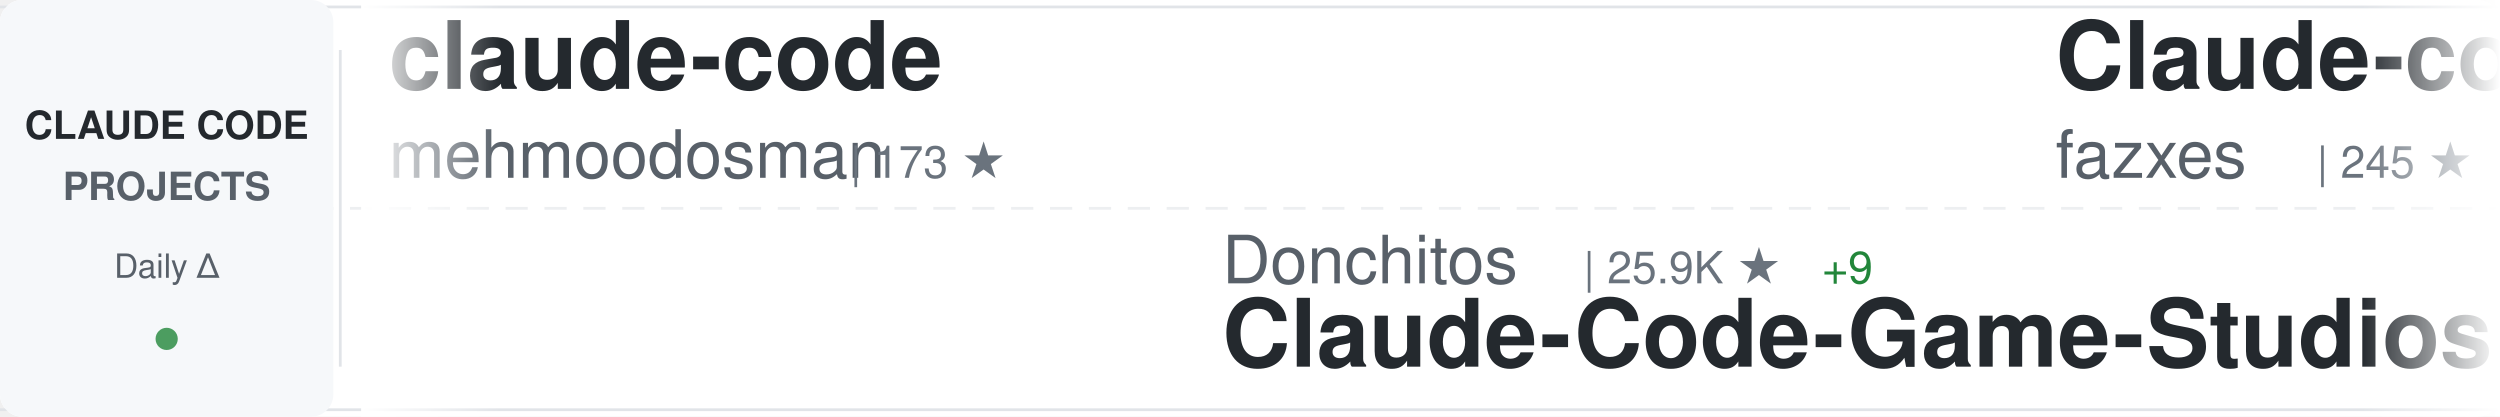
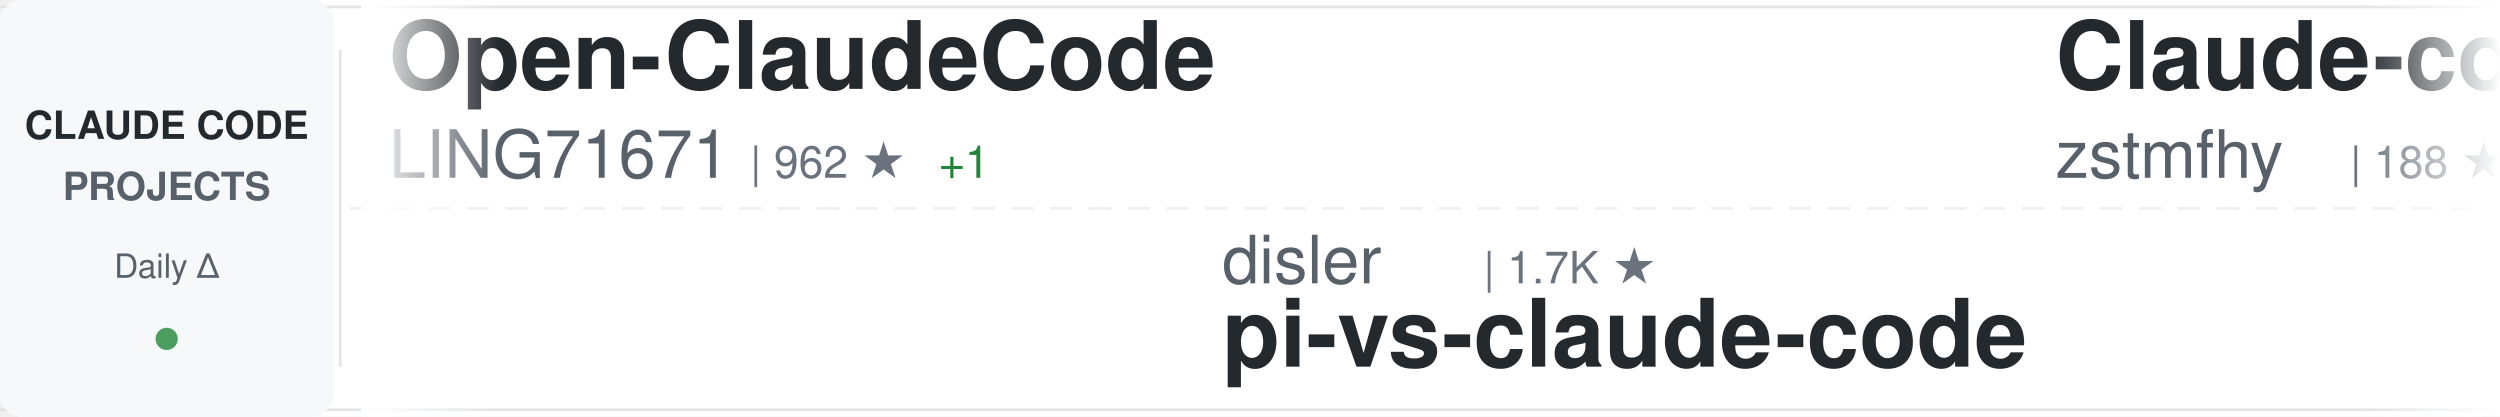
<svg xmlns="http://www.w3.org/2000/svg" width="900" height="150">
  <defs>
    <linearGradient id="awesomeLeftFade" x1="0%" y1="0%" x2="100%" y2="0%">
      <stop offset="0%" style="stop-color:#ffffff;stop-opacity:1" />
      <stop offset="100%" style="stop-color:#ffffff;stop-opacity:0" />
    </linearGradient>
    <linearGradient id="awesomeRightFade" x1="0%" y1="0%" x2="100%" y2="0%">
      <stop offset="0%" style="stop-color:#ffffff;stop-opacity:0" />
      <stop offset="100%" style="stop-color:#ffffff;stop-opacity:1" />
    </linearGradient>
  </defs>
  <rect width="900" height="150" fill="#ffffff" rx="8" />
  <rect x="0" y="2" width="900" height="1" fill="#e1e4e8" />
  <rect x="0" y="147" width="900" height="1" fill="#e1e4e8" />
  <line x1="0" y1="75" x2="900" y2="75" stroke="#e1e4e8" stroke-width="1" stroke-dasharray="8 6" opacity="0.6" />
  <rect x="0" y="0" width="120" height="150" fill="#f6f8fa" rx="8" />
  <text x="60" y="50" font-family="-apple-system, BlinkMacSystemFont, 'Segoe UI', Helvetica, Arial, sans-serif" font-size="14" font-weight="600" fill="#24292e" text-anchor="middle">CLAUDE CODE</text>
  <text x="60" y="72" font-family="-apple-system, BlinkMacSystemFont, 'Segoe UI', Helvetica, Arial, sans-serif" font-size="14" font-weight="600" fill="#586069" text-anchor="middle">PROJECTS</text>
  <text x="60" y="100" font-family="-apple-system, BlinkMacSystemFont, 'Segoe UI', Helvetica, Arial, sans-serif" font-size="12" font-weight="500" fill="#586069" text-anchor="middle">Daily Δ</text>
  <circle cx="60" cy="122" r="4" fill="#22863a" opacity="0.8" />
  <rect x="122" y="18" width="1" height="114" fill="#e1e4e8" />
  <clipPath id="awesomeTickerClip">
    <rect x="130" y="0" width="770" height="150" />
  </clipPath>
  <g clip-path="url(#awesomeTickerClip)">
    <g id="awesomeTickerItems">
      <animateTransform attributeName="transform" attributeType="XML" type="translate" from="0 0" to="-3000 0" dur="54s" repeatCount="indefinite" />
      <g transform="translate(0, 0)">
-         <text x="140" y="32" font-family="-apple-system, BlinkMacSystemFont, 'Segoe UI', Helvetica, Arial, sans-serif" font-size="34" font-weight="600" fill="#24292e">claude-code</text>
-         <text x="140" y="64" font-family="-apple-system, BlinkMacSystemFont, 'Segoe UI', Helvetica, Arial, sans-serif" font-size="24" font-weight="400" fill="#586069">mehmoodosman</text>
-         <text x="306" y="64" font-family="-apple-system, BlinkMacSystemFont, 'Segoe UI', Helvetica, Arial, sans-serif" font-size="16" font-weight="500" fill="#6a737d">| 173 ★</text>
+         <text x="140" y="32" font-family="-apple-system, BlinkMacSystemFont, 'Segoe UI', Helvetica, Arial, sans-serif" font-size="34" font-weight="600" fill="#24292e">Open-ClaudeCode</text>
+         <text x="140" y="64" font-family="-apple-system, BlinkMacSystemFont, 'Segoe UI', Helvetica, Arial, sans-serif" font-size="24" font-weight="400" fill="#586069">LING71671</text>
+         <text x="270" y="64" font-family="-apple-system, BlinkMacSystemFont, 'Segoe UI', Helvetica, Arial, sans-serif" font-size="16" font-weight="500" fill="#6a737d">| 962 ★</text>
+         <text x="338" y="64" font-family="-apple-system, BlinkMacSystemFont, 'Segoe UI', Helvetica, Arial, sans-serif" font-size="16" font-weight="500" fill="#22863a"> +1</text>
      </g>
      <g transform="translate(300, 0)">
-         <text x="140" y="102" font-family="-apple-system, BlinkMacSystemFont, 'Segoe UI', Helvetica, Arial, sans-serif" font-size="24" font-weight="400" fill="#586069">Donchitos</text>
-         <text x="270" y="102" font-family="-apple-system, BlinkMacSystemFont, 'Segoe UI', Helvetica, Arial, sans-serif" font-size="16" font-weight="500" fill="#6a737d">| 25.9K ★</text>
-         <text x="356" y="102" font-family="-apple-system, BlinkMacSystemFont, 'Segoe UI', Helvetica, Arial, sans-serif" font-size="16" font-weight="500" fill="#22863a"> +9</text>
-         <text x="140" y="132" font-family="-apple-system, BlinkMacSystemFont, 'Segoe UI', Helvetica, Arial, sans-serif" font-size="34" font-weight="600" fill="#24292e">Claude-Code-Game-Studios</text>
+         <text x="140" y="102" font-family="-apple-system, BlinkMacSystemFont, 'Segoe UI', Helvetica, Arial, sans-serif" font-size="24" font-weight="400" fill="#586069">disler</text>
+         <text x="234" y="102" font-family="-apple-system, BlinkMacSystemFont, 'Segoe UI', Helvetica, Arial, sans-serif" font-size="16" font-weight="500" fill="#6a737d">| 1.7K ★</text>
+         <text x="140" y="132" font-family="-apple-system, BlinkMacSystemFont, 'Segoe UI', Helvetica, Arial, sans-serif" font-size="34" font-weight="600" fill="#24292e">pi-vs-claude-code</text>
      </g>
      <g transform="translate(600, 0)">
-         <text x="140" y="32" font-family="-apple-system, BlinkMacSystemFont, 'Segoe UI', Helvetica, Arial, sans-serif" font-size="34" font-weight="600" fill="#24292e">Claude-code</text>
-         <text x="140" y="64" font-family="-apple-system, BlinkMacSystemFont, 'Segoe UI', Helvetica, Arial, sans-serif" font-size="24" font-weight="400" fill="#586069">fazxes</text>
-         <text x="234" y="64" font-family="-apple-system, BlinkMacSystemFont, 'Segoe UI', Helvetica, Arial, sans-serif" font-size="16" font-weight="500" fill="#6a737d">| 245 ★</text>
-       </g>
-       <g transform="translate(900, 0)">
-         <text x="140" y="102" font-family="-apple-system, BlinkMacSystemFont, 'Segoe UI', Helvetica, Arial, sans-serif" font-size="24" font-weight="400" fill="#586069">Maciek-roboblog</text>
-         <text x="342" y="102" font-family="-apple-system, BlinkMacSystemFont, 'Segoe UI', Helvetica, Arial, sans-serif" font-size="16" font-weight="500" fill="#6a737d">| 8.7K ★</text>
-         <text x="419" y="102" font-family="-apple-system, BlinkMacSystemFont, 'Segoe UI', Helvetica, Arial, sans-serif" font-size="16" font-weight="500" fill="#22863a"> +1</text>
-         <text x="140" y="132" font-family="-apple-system, BlinkMacSystemFont, 'Segoe UI', Helvetica, Arial, sans-serif" font-size="34" font-weight="600" fill="#24292e">Claude-Code-Usage-Monito...</text>
-       </g>
-       <g transform="translate(1200, 0)">
-         <text x="140" y="32" font-family="-apple-system, BlinkMacSystemFont, 'Segoe UI', Helvetica, Arial, sans-serif" font-size="34" font-weight="600" fill="#24292e">claude_codex_bridge</text>
-         <text x="140" y="64" font-family="-apple-system, BlinkMacSystemFont, 'Segoe UI', Helvetica, Arial, sans-serif" font-size="24" font-weight="400" fill="#586069">SeemSeam</text>
-         <text x="258" y="64" font-family="-apple-system, BlinkMacSystemFont, 'Segoe UI', Helvetica, Arial, sans-serif" font-size="16" font-weight="500" fill="#6a737d">| 3.6K ★</text>
-         <text x="335" y="64" font-family="-apple-system, BlinkMacSystemFont, 'Segoe UI', Helvetica, Arial, sans-serif" font-size="16" font-weight="500" fill="#22863a"> +2</text>
-       </g>
-       <g transform="translate(1500, 0)">
-         <text x="140" y="102" font-family="-apple-system, BlinkMacSystemFont, 'Segoe UI', Helvetica, Arial, sans-serif" font-size="24" font-weight="400" fill="#586069">anthropics</text>
-         <text x="282" y="102" font-family="-apple-system, BlinkMacSystemFont, 'Segoe UI', Helvetica, Arial, sans-serif" font-size="16" font-weight="500" fill="#6a737d">| 997 ★</text>
-         <text x="140" y="132" font-family="-apple-system, BlinkMacSystemFont, 'Segoe UI', Helvetica, Arial, sans-serif" font-size="34" font-weight="600" fill="#24292e">claude-code-base-action</text>
-       </g>
-       <g transform="translate(1800, 0)">
-         <text x="140" y="32" font-family="-apple-system, BlinkMacSystemFont, 'Segoe UI', Helvetica, Arial, sans-serif" font-size="34" font-weight="600" fill="#24292e">claude-code-telegram</text>
-         <text x="140" y="64" font-family="-apple-system, BlinkMacSystemFont, 'Segoe UI', Helvetica, Arial, sans-serif" font-size="24" font-weight="400" fill="#586069">overwirehq</text>
-         <text x="282" y="64" font-family="-apple-system, BlinkMacSystemFont, 'Segoe UI', Helvetica, Arial, sans-serif" font-size="16" font-weight="500" fill="#6a737d">| 2.8K ★</text>
-       </g>
-       <g transform="translate(2100, 0)">
-         <text x="140" y="102" font-family="-apple-system, BlinkMacSystemFont, 'Segoe UI', Helvetica, Arial, sans-serif" font-size="24" font-weight="400" fill="#586069">ponponon</text>
-         <text x="258" y="102" font-family="-apple-system, BlinkMacSystemFont, 'Segoe UI', Helvetica, Arial, sans-serif" font-size="16" font-weight="500" fill="#6a737d">| 2.3K ★</text>
-         <text x="140" y="132" font-family="-apple-system, BlinkMacSystemFont, 'Segoe UI', Helvetica, Arial, sans-serif" font-size="34" font-weight="600" fill="#24292e">claude_code_src</text>
-       </g>
-       <g transform="translate(2400, 0)">
        <text x="140" y="32" font-family="-apple-system, BlinkMacSystemFont, 'Segoe UI', Helvetica, Arial, sans-serif" font-size="34" font-weight="600" fill="#24292e">Claude-code</text>
        <text x="140" y="64" font-family="-apple-system, BlinkMacSystemFont, 'Segoe UI', Helvetica, Arial, sans-serif" font-size="24" font-weight="400" fill="#586069">zstmfhy</text>
        <text x="246" y="64" font-family="-apple-system, BlinkMacSystemFont, 'Segoe UI', Helvetica, Arial, sans-serif" font-size="16" font-weight="500" fill="#6a737d">| 188 ★</text>
      </g>
+       <g transform="translate(900, 0)">
+         <text x="140" y="102" font-family="-apple-system, BlinkMacSystemFont, 'Segoe UI', Helvetica, Arial, sans-serif" font-size="24" font-weight="400" fill="#586069">ding113</text>
+         <text x="246" y="102" font-family="-apple-system, BlinkMacSystemFont, 'Segoe UI', Helvetica, Arial, sans-serif" font-size="16" font-weight="500" fill="#6a737d">| 3.4K ★</text>
+         <text x="323" y="102" font-family="-apple-system, BlinkMacSystemFont, 'Segoe UI', Helvetica, Arial, sans-serif" font-size="16" font-weight="500" fill="#22863a"> +3</text>
+         <text x="140" y="132" font-family="-apple-system, BlinkMacSystemFont, 'Segoe UI', Helvetica, Arial, sans-serif" font-size="34" font-weight="600" fill="#24292e">claude-code-hub</text>
+       </g>
+       <g transform="translate(1200, 0)">
+         <text x="140" y="32" font-family="-apple-system, BlinkMacSystemFont, 'Segoe UI', Helvetica, Arial, sans-serif" font-size="34" font-weight="600" fill="#24292e">awesome-claude-code</text>
+         <text x="140" y="64" font-family="-apple-system, BlinkMacSystemFont, 'Segoe UI', Helvetica, Arial, sans-serif" font-size="24" font-weight="400" fill="#586069">jqueryscript</text>
+         <text x="306" y="64" font-family="-apple-system, BlinkMacSystemFont, 'Segoe UI', Helvetica, Arial, sans-serif" font-size="16" font-weight="500" fill="#6a737d">| 524 ★</text>
+       </g>
+       <g transform="translate(1500, 0)">
+         <text x="140" y="102" font-family="-apple-system, BlinkMacSystemFont, 'Segoe UI', Helvetica, Arial, sans-serif" font-size="24" font-weight="400" fill="#586069">FlorianBruniaux</text>
+         <text x="342" y="102" font-family="-apple-system, BlinkMacSystemFont, 'Segoe UI', Helvetica, Arial, sans-serif" font-size="16" font-weight="500" fill="#6a737d">| 6.1K ★</text>
+         <text x="419" y="102" font-family="-apple-system, BlinkMacSystemFont, 'Segoe UI', Helvetica, Arial, sans-serif" font-size="16" font-weight="500" fill="#cb2431"> -1</text>
+         <text x="140" y="132" font-family="-apple-system, BlinkMacSystemFont, 'Segoe UI', Helvetica, Arial, sans-serif" font-size="34" font-weight="600" fill="#24292e">claude-code-ultimate-gui...</text>
+       </g>
+       <g transform="translate(1800, 0)">
+         <text x="140" y="32" font-family="-apple-system, BlinkMacSystemFont, 'Segoe UI', Helvetica, Arial, sans-serif" font-size="34" font-weight="600" fill="#24292e">claude-code-reverse</text>
+         <text x="140" y="64" font-family="-apple-system, BlinkMacSystemFont, 'Segoe UI', Helvetica, Arial, sans-serif" font-size="24" font-weight="400" fill="#586069">Yuyz0112</text>
+         <text x="258" y="64" font-family="-apple-system, BlinkMacSystemFont, 'Segoe UI', Helvetica, Arial, sans-serif" font-size="16" font-weight="500" fill="#6a737d">| 2.4K ★</text>
+       </g>
+       <g transform="translate(2100, 0)">
+         <text x="140" y="102" font-family="-apple-system, BlinkMacSystemFont, 'Segoe UI', Helvetica, Arial, sans-serif" font-size="24" font-weight="400" fill="#586069">huangjia2019</text>
+         <text x="306" y="102" font-family="-apple-system, BlinkMacSystemFont, 'Segoe UI', Helvetica, Arial, sans-serif" font-size="16" font-weight="500" fill="#6a737d">| 1.1K ★</text>
+         <text x="140" y="132" font-family="-apple-system, BlinkMacSystemFont, 'Segoe UI', Helvetica, Arial, sans-serif" font-size="34" font-weight="600" fill="#24292e">claude-code-engineering</text>
+       </g>
+       <g transform="translate(2400, 0)">
+         <text x="140" y="32" font-family="-apple-system, BlinkMacSystemFont, 'Segoe UI', Helvetica, Arial, sans-serif" font-size="34" font-weight="600" fill="#24292e">claude-code-system-promp...</text>
+         <text x="140" y="64" font-family="-apple-system, BlinkMacSystemFont, 'Segoe UI', Helvetica, Arial, sans-serif" font-size="24" font-weight="400" fill="#586069">Piebald-AI</text>
+         <text x="282" y="64" font-family="-apple-system, BlinkMacSystemFont, 'Segoe UI', Helvetica, Arial, sans-serif" font-size="16" font-weight="500" fill="#6a737d">| 12.9K ★</text>
+         <text x="368" y="64" font-family="-apple-system, BlinkMacSystemFont, 'Segoe UI', Helvetica, Arial, sans-serif" font-size="16" font-weight="500" fill="#22863a"> +3</text>
+       </g>
      <g transform="translate(2700, 0)">
-         <text x="140" y="102" font-family="-apple-system, BlinkMacSystemFont, 'Segoe UI', Helvetica, Arial, sans-serif" font-size="24" font-weight="400" fill="#586069">davila7</text>
-         <text x="246" y="102" font-family="-apple-system, BlinkMacSystemFont, 'Segoe UI', Helvetica, Arial, sans-serif" font-size="16" font-weight="500" fill="#6a737d">| 32.5K ★</text>
-         <text x="332" y="102" font-family="-apple-system, BlinkMacSystemFont, 'Segoe UI', Helvetica, Arial, sans-serif" font-size="16" font-weight="500" fill="#22863a"> +7</text>
-         <text x="140" y="132" font-family="-apple-system, BlinkMacSystemFont, 'Segoe UI', Helvetica, Arial, sans-serif" font-size="34" font-weight="600" fill="#24292e">claude-code-templates</text>
+         <text x="140" y="102" font-family="-apple-system, BlinkMacSystemFont, 'Segoe UI', Helvetica, Arial, sans-serif" font-size="24" font-weight="400" fill="#586069">musistudio</text>
+         <text x="282" y="102" font-family="-apple-system, BlinkMacSystemFont, 'Segoe UI', Helvetica, Arial, sans-serif" font-size="16" font-weight="500" fill="#6a737d">| 37.6K ★</text>
+         <text x="368" y="102" font-family="-apple-system, BlinkMacSystemFont, 'Segoe UI', Helvetica, Arial, sans-serif" font-size="16" font-weight="500" fill="#22863a"> +5</text>
+         <text x="140" y="132" font-family="-apple-system, BlinkMacSystemFont, 'Segoe UI', Helvetica, Arial, sans-serif" font-size="34" font-weight="600" fill="#24292e">claude-code-router</text>
      </g>
      <g transform="translate(3000, 0)">
-         <text x="140" y="32" font-family="-apple-system, BlinkMacSystemFont, 'Segoe UI', Helvetica, Arial, sans-serif" font-size="34" font-weight="600" fill="#24292e">claude-code</text>
-         <text x="140" y="64" font-family="-apple-system, BlinkMacSystemFont, 'Segoe UI', Helvetica, Arial, sans-serif" font-size="24" font-weight="400" fill="#586069">mehmoodosman</text>
-         <text x="306" y="64" font-family="-apple-system, BlinkMacSystemFont, 'Segoe UI', Helvetica, Arial, sans-serif" font-size="16" font-weight="500" fill="#6a737d">| 173 ★</text>
+         <text x="140" y="32" font-family="-apple-system, BlinkMacSystemFont, 'Segoe UI', Helvetica, Arial, sans-serif" font-size="34" font-weight="600" fill="#24292e">Open-ClaudeCode</text>
+         <text x="140" y="64" font-family="-apple-system, BlinkMacSystemFont, 'Segoe UI', Helvetica, Arial, sans-serif" font-size="24" font-weight="400" fill="#586069">LING71671</text>
+         <text x="270" y="64" font-family="-apple-system, BlinkMacSystemFont, 'Segoe UI', Helvetica, Arial, sans-serif" font-size="16" font-weight="500" fill="#6a737d">| 962 ★</text>
+         <text x="338" y="64" font-family="-apple-system, BlinkMacSystemFont, 'Segoe UI', Helvetica, Arial, sans-serif" font-size="16" font-weight="500" fill="#22863a"> +1</text>
      </g>
      <g transform="translate(3300, 0)">
-         <text x="140" y="102" font-family="-apple-system, BlinkMacSystemFont, 'Segoe UI', Helvetica, Arial, sans-serif" font-size="24" font-weight="400" fill="#586069">Donchitos</text>
-         <text x="270" y="102" font-family="-apple-system, BlinkMacSystemFont, 'Segoe UI', Helvetica, Arial, sans-serif" font-size="16" font-weight="500" fill="#6a737d">| 25.9K ★</text>
-         <text x="356" y="102" font-family="-apple-system, BlinkMacSystemFont, 'Segoe UI', Helvetica, Arial, sans-serif" font-size="16" font-weight="500" fill="#22863a"> +9</text>
-         <text x="140" y="132" font-family="-apple-system, BlinkMacSystemFont, 'Segoe UI', Helvetica, Arial, sans-serif" font-size="34" font-weight="600" fill="#24292e">Claude-Code-Game-Studios</text>
+         <text x="140" y="102" font-family="-apple-system, BlinkMacSystemFont, 'Segoe UI', Helvetica, Arial, sans-serif" font-size="24" font-weight="400" fill="#586069">disler</text>
+         <text x="234" y="102" font-family="-apple-system, BlinkMacSystemFont, 'Segoe UI', Helvetica, Arial, sans-serif" font-size="16" font-weight="500" fill="#6a737d">| 1.7K ★</text>
+         <text x="140" y="132" font-family="-apple-system, BlinkMacSystemFont, 'Segoe UI', Helvetica, Arial, sans-serif" font-size="34" font-weight="600" fill="#24292e">pi-vs-claude-code</text>
      </g>
      <g transform="translate(3600, 0)">
        <text x="140" y="32" font-family="-apple-system, BlinkMacSystemFont, 'Segoe UI', Helvetica, Arial, sans-serif" font-size="34" font-weight="600" fill="#24292e">Claude-code</text>
-         <text x="140" y="64" font-family="-apple-system, BlinkMacSystemFont, 'Segoe UI', Helvetica, Arial, sans-serif" font-size="24" font-weight="400" fill="#586069">fazxes</text>
-         <text x="234" y="64" font-family="-apple-system, BlinkMacSystemFont, 'Segoe UI', Helvetica, Arial, sans-serif" font-size="16" font-weight="500" fill="#6a737d">| 245 ★</text>
+         <text x="140" y="64" font-family="-apple-system, BlinkMacSystemFont, 'Segoe UI', Helvetica, Arial, sans-serif" font-size="24" font-weight="400" fill="#586069">zstmfhy</text>
+         <text x="246" y="64" font-family="-apple-system, BlinkMacSystemFont, 'Segoe UI', Helvetica, Arial, sans-serif" font-size="16" font-weight="500" fill="#6a737d">| 188 ★</text>
      </g>
      <g transform="translate(3900, 0)">
-         <text x="140" y="102" font-family="-apple-system, BlinkMacSystemFont, 'Segoe UI', Helvetica, Arial, sans-serif" font-size="24" font-weight="400" fill="#586069">Maciek-roboblog</text>
-         <text x="342" y="102" font-family="-apple-system, BlinkMacSystemFont, 'Segoe UI', Helvetica, Arial, sans-serif" font-size="16" font-weight="500" fill="#6a737d">| 8.7K ★</text>
-         <text x="419" y="102" font-family="-apple-system, BlinkMacSystemFont, 'Segoe UI', Helvetica, Arial, sans-serif" font-size="16" font-weight="500" fill="#22863a"> +1</text>
-         <text x="140" y="132" font-family="-apple-system, BlinkMacSystemFont, 'Segoe UI', Helvetica, Arial, sans-serif" font-size="34" font-weight="600" fill="#24292e">Claude-Code-Usage-Monito...</text>
+         <text x="140" y="102" font-family="-apple-system, BlinkMacSystemFont, 'Segoe UI', Helvetica, Arial, sans-serif" font-size="24" font-weight="400" fill="#586069">ding113</text>
+         <text x="246" y="102" font-family="-apple-system, BlinkMacSystemFont, 'Segoe UI', Helvetica, Arial, sans-serif" font-size="16" font-weight="500" fill="#6a737d">| 3.4K ★</text>
+         <text x="323" y="102" font-family="-apple-system, BlinkMacSystemFont, 'Segoe UI', Helvetica, Arial, sans-serif" font-size="16" font-weight="500" fill="#22863a"> +3</text>
+         <text x="140" y="132" font-family="-apple-system, BlinkMacSystemFont, 'Segoe UI', Helvetica, Arial, sans-serif" font-size="34" font-weight="600" fill="#24292e">claude-code-hub</text>
      </g>
    </g>
  </g>
  <rect x="130" y="0" width="50" height="150" fill="url(#awesomeLeftFade)" />
  <rect x="850" y="0" width="50" height="150" fill="url(#awesomeRightFade)" />
</svg>
